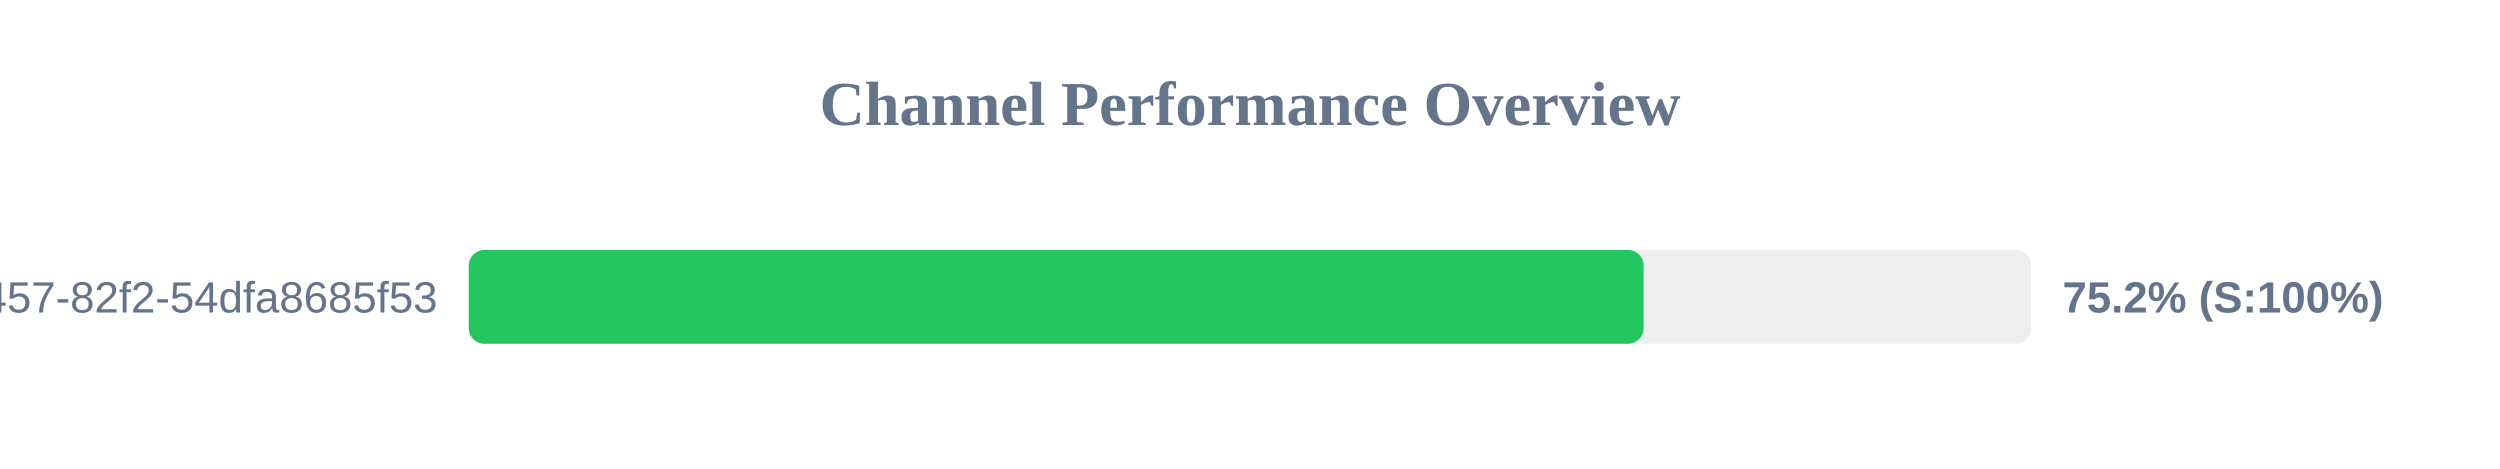
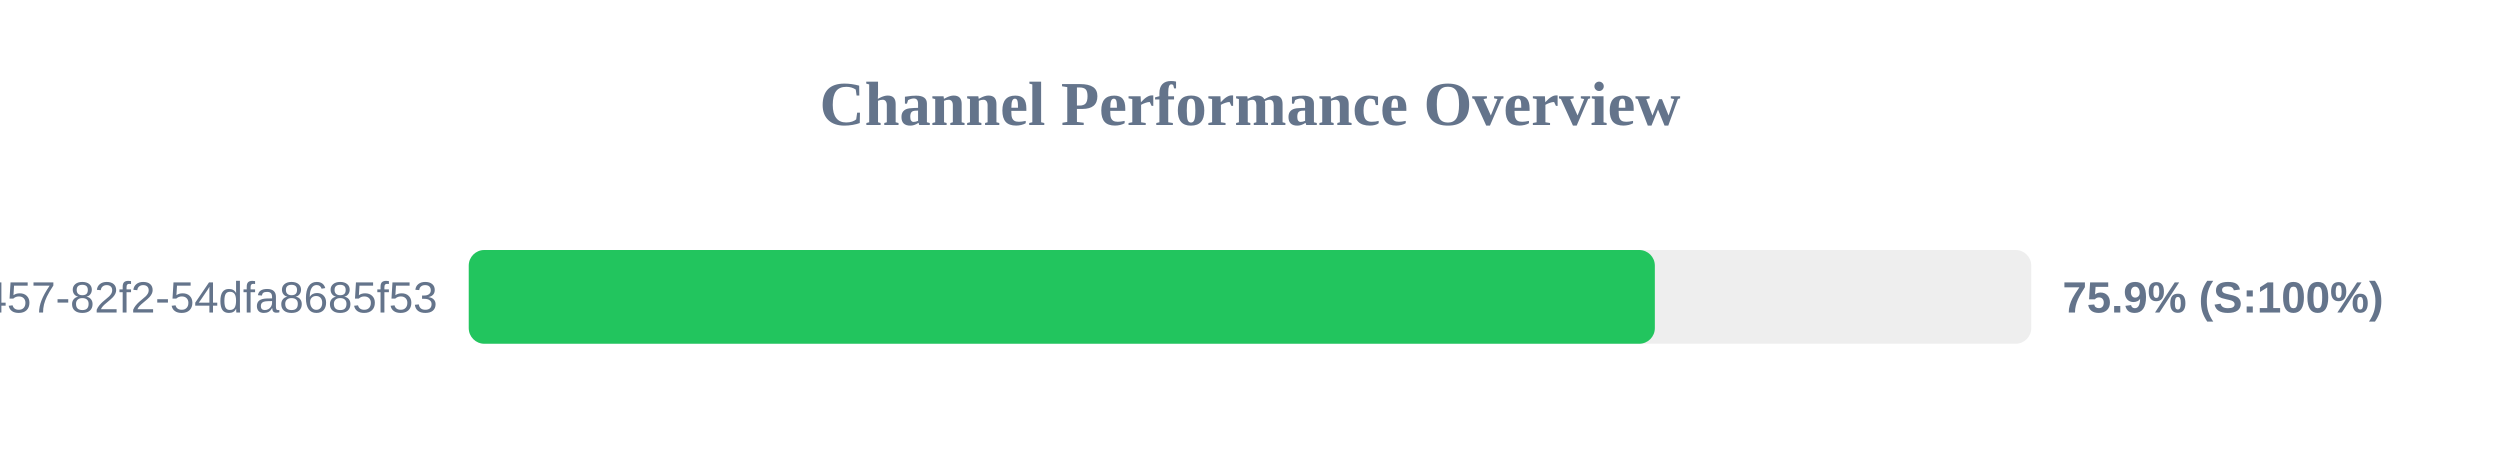
<svg xmlns="http://www.w3.org/2000/svg" width="800" height="150" version="1.1">
  <style>
        .row { font: 14px Arial; fill: #64748b; }
        .score { font: bold 14px Arial; fill: #64748b; }
    </style>
  <text x="400" y="40" text-anchor="middle" font-size="20px" font-weight="bold" fill="#64748b">Channel Performance Overview</text>
  <rect x="150" y="80" width="500" height="30" fill="#eee" rx="5" />
-   <rect x="150" y="80" width="375.95" height="30" fill="#22c55e" rx="5" />
+   <rect x="150" y="80" width="379.55" height="30" fill="#22c55e" rx="5" />
  <text x="140" y="100" text-anchor="end" class="row">?uuid=413c8b50-96bf-4457-82f2-54dfa8685f53</text>
-   <text x="660" y="100" text-anchor="start" class="score">75.2% (S:100%)</text>
+   <text x="660" y="100" text-anchor="start" class="score">75.9% (S:100%)</text>
</svg>
